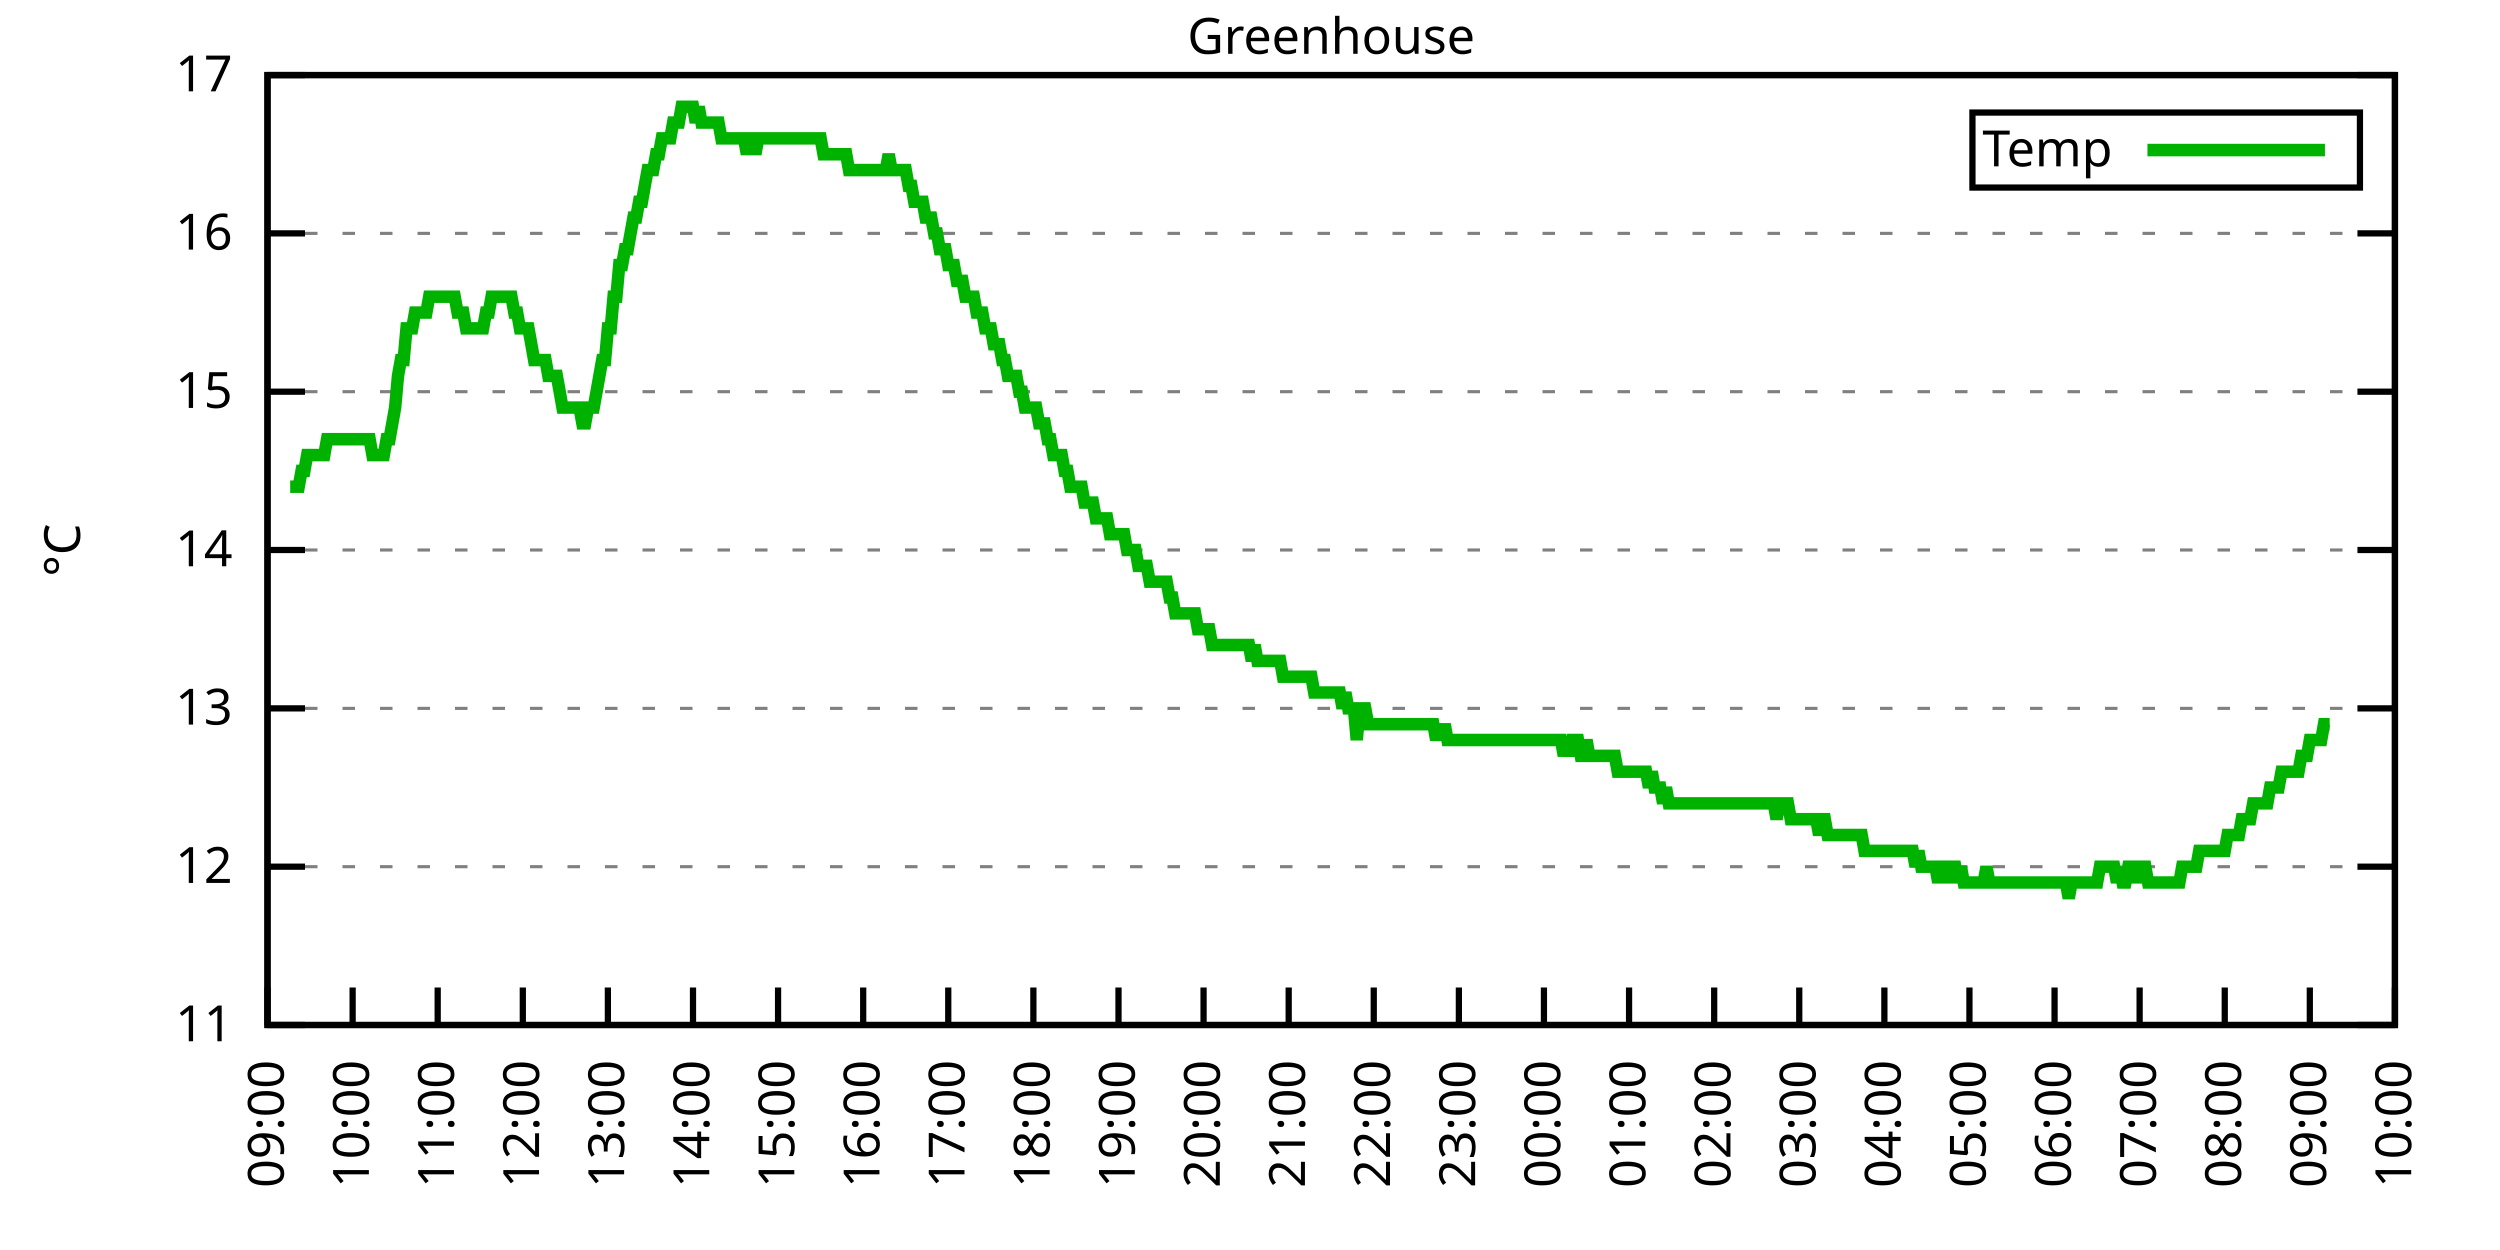
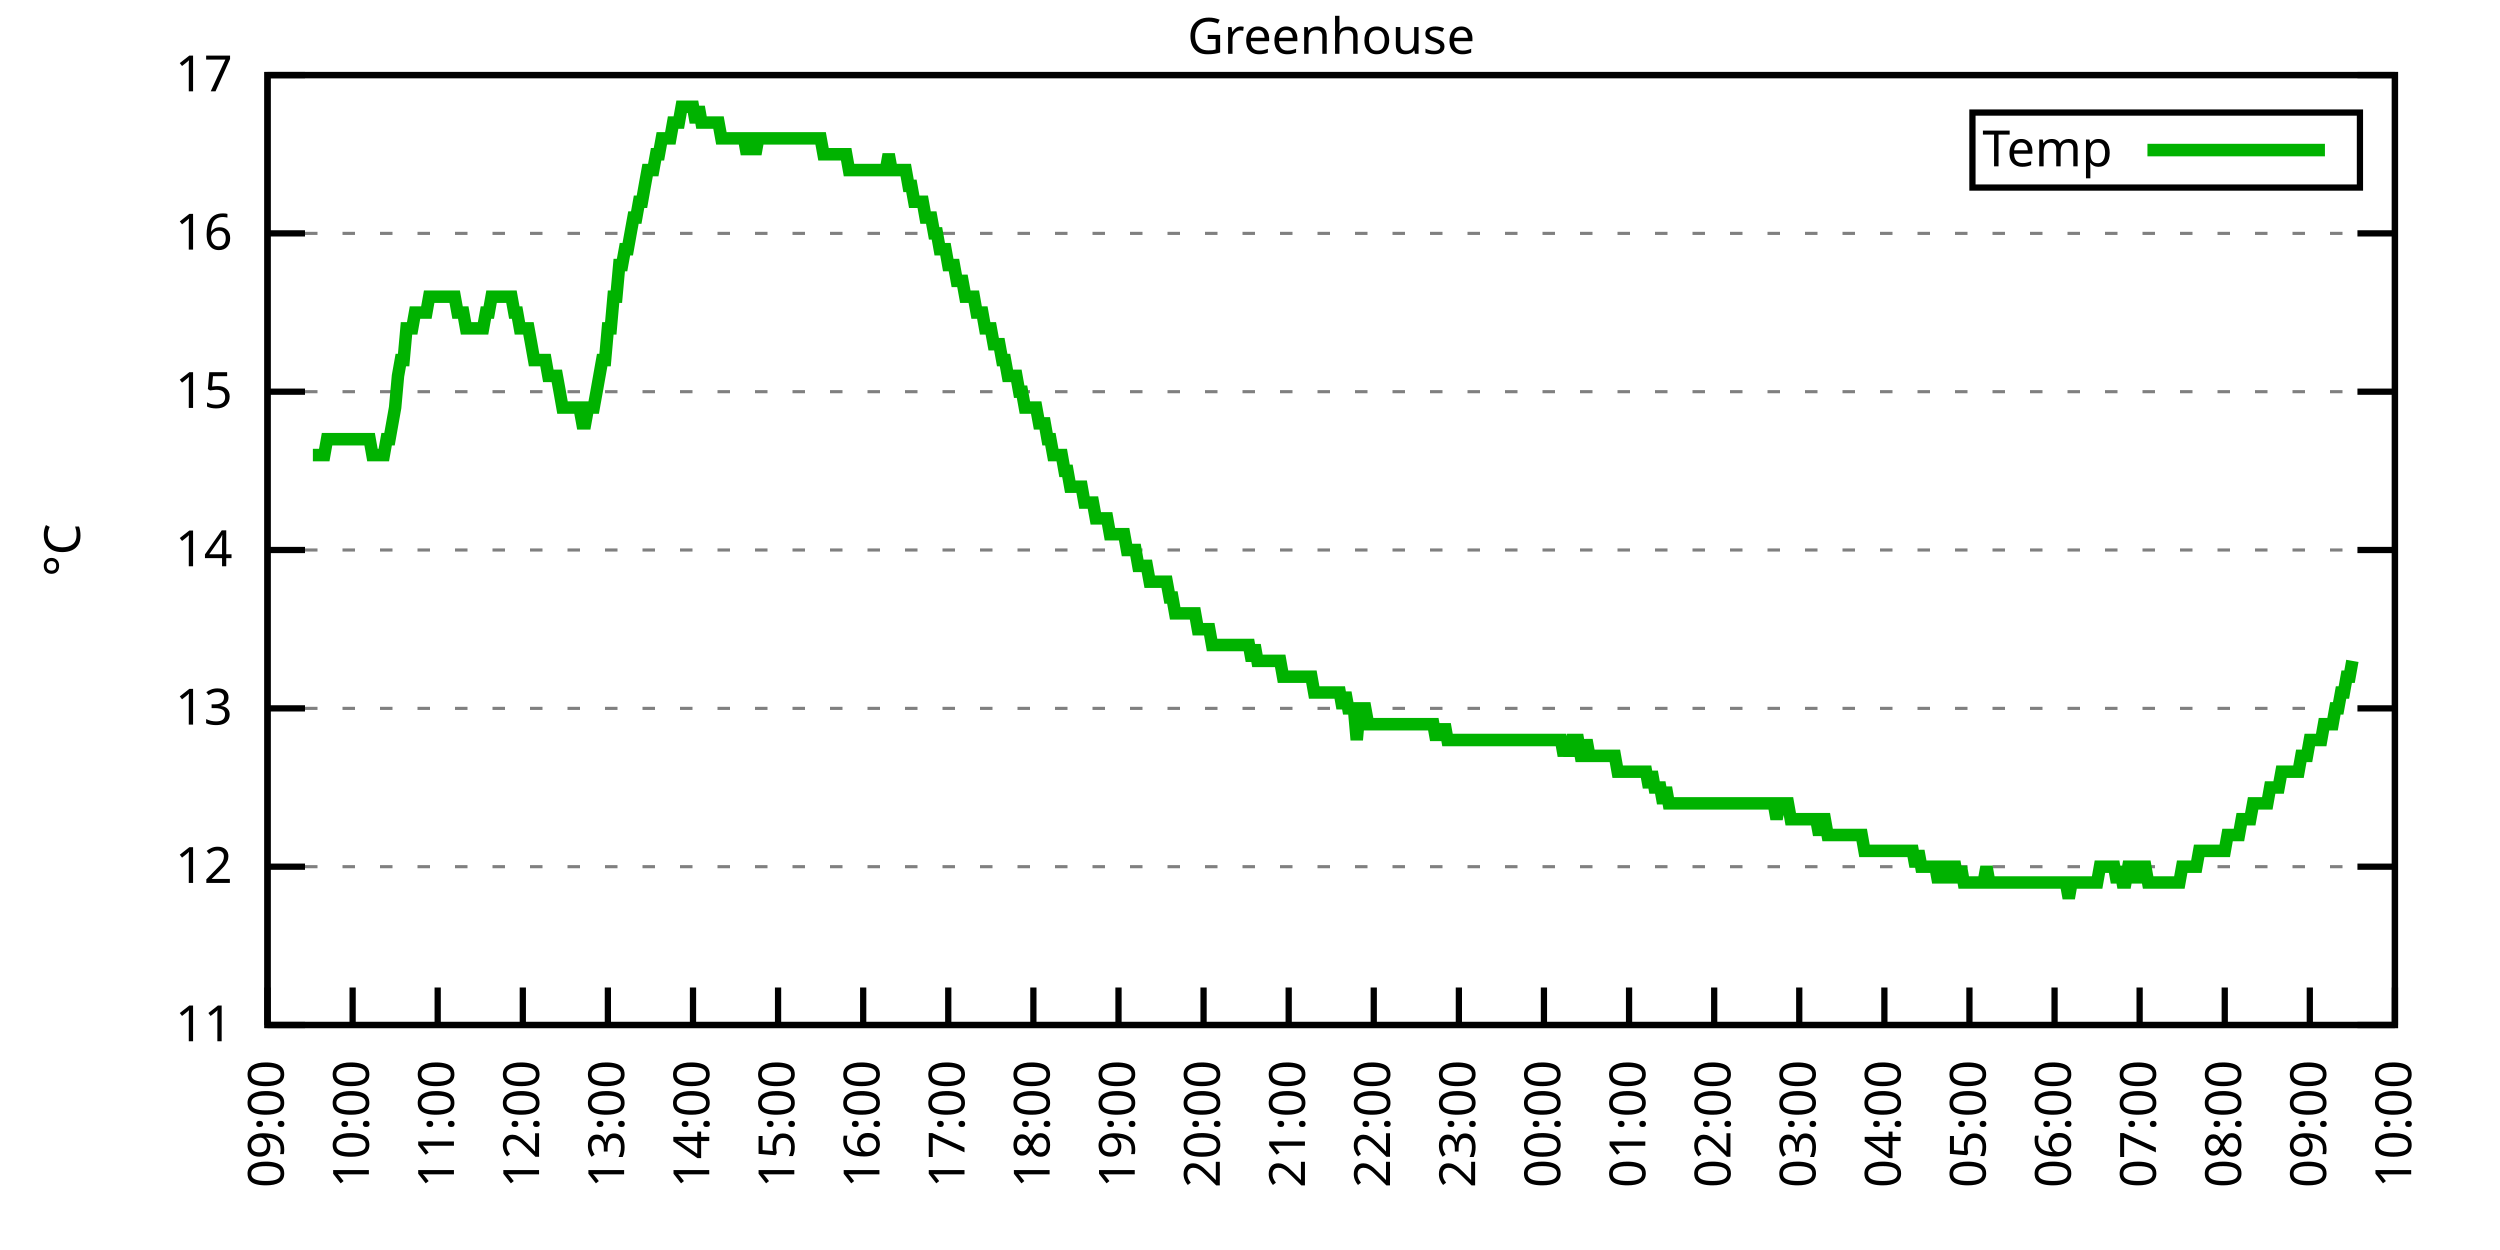
<svg xmlns="http://www.w3.org/2000/svg" xmlns:xlink="http://www.w3.org/1999/xlink" width="400" height="200" viewBox="0 0 400 200">
  <g id="gnuplot_canvas">
    <rect x="0" y="0" width="400" height="200" fill="none" />
    <defs>
      <circle id="gpDot" r="0.5" stroke-width="0.5" stroke="currentColor" />
      <path id="gpPt0" stroke-width="0.333" stroke="currentColor" d="M-1,0 h2 M0,-1 v2" />
      <path id="gpPt1" stroke-width="0.333" stroke="currentColor" d="M-1,-1 L1,1 M1,-1 L-1,1" />
      <path id="gpPt2" stroke-width="0.333" stroke="currentColor" d="M-1,0 L1,0 M0,-1 L0,1 M-1,-1 L1,1 M-1,1 L1,-1" />
      <rect id="gpPt3" stroke-width="0.333" stroke="currentColor" x="-1" y="-1" width="2" height="2" />
      <rect id="gpPt4" stroke-width="0.333" stroke="currentColor" fill="currentColor" x="-1" y="-1" width="2" height="2" />
      <circle id="gpPt5" stroke-width="0.333" stroke="currentColor" cx="0" cy="0" r="1" />
      <use xlink:href="#gpPt5" id="gpPt6" fill="currentColor" stroke="none" />
      <path id="gpPt7" stroke-width="0.333" stroke="currentColor" d="M0,-1.33 L-1.33,0.67 L1.33,0.67 z" />
      <use xlink:href="#gpPt7" id="gpPt8" fill="currentColor" stroke="none" />
      <use xlink:href="#gpPt7" id="gpPt9" stroke="currentColor" transform="rotate(180)" />
      <use xlink:href="#gpPt9" id="gpPt10" fill="currentColor" stroke="none" />
      <use xlink:href="#gpPt3" id="gpPt11" stroke="currentColor" transform="rotate(45)" />
      <use xlink:href="#gpPt11" id="gpPt12" fill="currentColor" stroke="none" />
      <path id="gpPt13" stroke-width="0.333" stroke="currentColor" d="M0,1.330 L1.265,0.411 L0.782,-1.067 L-0.782,-1.076 L-1.265,0.411 z" />
      <use xlink:href="#gpPt13" id="gpPt14" fill="currentColor" stroke="none" />
      <filter id="textbox" filterUnits="objectBoundingBox" x="0" y="0" height="1" width="1">
        <feFlood flood-color="white" flood-opacity="1" result="bgnd" />
        <feComposite in="SourceGraphic" in2="bgnd" operator="atop" />
      </filter>
      <filter id="greybox" filterUnits="objectBoundingBox" x="0" y="0" height="1" width="1">
        <feFlood flood-color="lightgrey" flood-opacity="1" result="grey" />
        <feComposite in="SourceGraphic" in2="grey" operator="atop" />
      </filter>
    </defs>
    <g fill="none" color="white" stroke="currentColor" stroke-width="1.00" stroke-linecap="butt" stroke-linejoin="miter">
</g>
    <g fill="none" color="black" stroke="currentColor" stroke-width="1.00" stroke-linecap="butt" stroke-linejoin="miter">
      <g stroke="none" shape-rendering="crispEdges">
        <polygon fill="rgb(255, 255, 255)" points="42.80,164.00 383.18,164.00 383.18,12.02 42.80,12.02 " />
      </g>
    </g>
    <g fill="none" color="black" stroke="currentColor" stroke-width="1.00" stroke-linecap="butt" stroke-linejoin="miter">
</g>
    <g fill="none" color="black" stroke="black" stroke-width="0.50" stroke-linecap="butt" stroke-linejoin="miter">
</g>
    <g fill="none" color="gray" stroke="currentColor" stroke-width="0.50" stroke-linecap="butt" stroke-linejoin="miter">
      <path stroke="gray" stroke-dasharray="2,4" class="gridline" d="M42.80,164.00 L383.19,164.00  " />
    </g>
    <g fill="none" color="gray" stroke="gray" stroke-width="1.00" stroke-linecap="butt" stroke-linejoin="miter">
</g>
    <g fill="none" color="black" stroke="currentColor" stroke-width="1.00" stroke-linecap="butt" stroke-linejoin="miter">
      <path stroke="black" d="M42.80,164.00 L48.80,164.00 M383.19,164.00 L377.19,164.00  " />
      <g transform="translate(37.20,166.60)" stroke="none" fill="black" font-family="Sans" font-size="8.00" text-anchor="end">
        <text>
          <tspan font-family="Sans"> 11</tspan>
        </text>
      </g>
    </g>
    <g fill="none" color="black" stroke="currentColor" stroke-width="1.00" stroke-linecap="butt" stroke-linejoin="miter">
</g>
    <g fill="none" color="black" stroke="black" stroke-width="0.50" stroke-linecap="butt" stroke-linejoin="miter">
</g>
    <g fill="none" color="gray" stroke="currentColor" stroke-width="0.50" stroke-linecap="butt" stroke-linejoin="miter">
      <path stroke="gray" stroke-dasharray="2,4" class="gridline" d="M42.80,138.67 L383.19,138.67  " />
    </g>
    <g fill="none" color="gray" stroke="gray" stroke-width="1.00" stroke-linecap="butt" stroke-linejoin="miter">
</g>
    <g fill="none" color="black" stroke="currentColor" stroke-width="1.00" stroke-linecap="butt" stroke-linejoin="miter">
      <path stroke="black" d="M42.80,138.67 L48.80,138.67 M383.19,138.67 L377.19,138.67  " />
      <g transform="translate(37.20,141.27)" stroke="none" fill="black" font-family="Sans" font-size="8.00" text-anchor="end">
        <text>
          <tspan font-family="Sans"> 12</tspan>
        </text>
      </g>
    </g>
    <g fill="none" color="black" stroke="currentColor" stroke-width="1.00" stroke-linecap="butt" stroke-linejoin="miter">
</g>
    <g fill="none" color="black" stroke="black" stroke-width="0.50" stroke-linecap="butt" stroke-linejoin="miter">
</g>
    <g fill="none" color="gray" stroke="currentColor" stroke-width="0.50" stroke-linecap="butt" stroke-linejoin="miter">
      <path stroke="gray" stroke-dasharray="2,4" class="gridline" d="M42.80,113.34 L383.19,113.34  " />
    </g>
    <g fill="none" color="gray" stroke="gray" stroke-width="1.00" stroke-linecap="butt" stroke-linejoin="miter">
</g>
    <g fill="none" color="black" stroke="currentColor" stroke-width="1.00" stroke-linecap="butt" stroke-linejoin="miter">
      <path stroke="black" d="M42.80,113.34 L48.80,113.34 M383.19,113.34 L377.19,113.34  " />
      <g transform="translate(37.20,115.94)" stroke="none" fill="black" font-family="Sans" font-size="8.00" text-anchor="end">
        <text>
          <tspan font-family="Sans"> 13</tspan>
        </text>
      </g>
    </g>
    <g fill="none" color="black" stroke="currentColor" stroke-width="1.00" stroke-linecap="butt" stroke-linejoin="miter">
</g>
    <g fill="none" color="black" stroke="black" stroke-width="0.50" stroke-linecap="butt" stroke-linejoin="miter">
</g>
    <g fill="none" color="gray" stroke="currentColor" stroke-width="0.50" stroke-linecap="butt" stroke-linejoin="miter">
      <path stroke="gray" stroke-dasharray="2,4" class="gridline" d="M42.80,88.00 L383.19,88.00  " />
    </g>
    <g fill="none" color="gray" stroke="gray" stroke-width="1.00" stroke-linecap="butt" stroke-linejoin="miter">
</g>
    <g fill="none" color="black" stroke="currentColor" stroke-width="1.00" stroke-linecap="butt" stroke-linejoin="miter">
      <path stroke="black" d="M42.80,88.00 L48.80,88.00 M383.19,88.00 L377.19,88.00  " />
      <g transform="translate(37.20,90.60)" stroke="none" fill="black" font-family="Sans" font-size="8.00" text-anchor="end">
        <text>
          <tspan font-family="Sans"> 14</tspan>
        </text>
      </g>
    </g>
    <g fill="none" color="black" stroke="currentColor" stroke-width="1.00" stroke-linecap="butt" stroke-linejoin="miter">
</g>
    <g fill="none" color="black" stroke="black" stroke-width="0.50" stroke-linecap="butt" stroke-linejoin="miter">
</g>
    <g fill="none" color="gray" stroke="currentColor" stroke-width="0.50" stroke-linecap="butt" stroke-linejoin="miter">
      <path stroke="gray" stroke-dasharray="2,4" class="gridline" d="M42.80,62.67 L383.19,62.67  " />
    </g>
    <g fill="none" color="gray" stroke="gray" stroke-width="1.00" stroke-linecap="butt" stroke-linejoin="miter">
</g>
    <g fill="none" color="black" stroke="currentColor" stroke-width="1.00" stroke-linecap="butt" stroke-linejoin="miter">
      <path stroke="black" d="M42.80,62.67 L48.80,62.67 M383.19,62.67 L377.19,62.67  " />
      <g transform="translate(37.20,65.27)" stroke="none" fill="black" font-family="Sans" font-size="8.00" text-anchor="end">
        <text>
          <tspan font-family="Sans"> 15</tspan>
        </text>
      </g>
    </g>
    <g fill="none" color="black" stroke="currentColor" stroke-width="1.00" stroke-linecap="butt" stroke-linejoin="miter">
</g>
    <g fill="none" color="black" stroke="black" stroke-width="0.50" stroke-linecap="butt" stroke-linejoin="miter">
</g>
    <g fill="none" color="gray" stroke="currentColor" stroke-width="0.50" stroke-linecap="butt" stroke-linejoin="miter">
      <path stroke="gray" stroke-dasharray="2,4" class="gridline" d="M42.80,37.34 L383.19,37.34  " />
    </g>
    <g fill="none" color="gray" stroke="gray" stroke-width="1.00" stroke-linecap="butt" stroke-linejoin="miter">
</g>
    <g fill="none" color="black" stroke="currentColor" stroke-width="1.00" stroke-linecap="butt" stroke-linejoin="miter">
      <path stroke="black" d="M42.80,37.34 L48.80,37.34 M383.19,37.34 L377.19,37.34  " />
      <g transform="translate(37.20,39.94)" stroke="none" fill="black" font-family="Sans" font-size="8.00" text-anchor="end">
        <text>
          <tspan font-family="Sans"> 16</tspan>
        </text>
      </g>
    </g>
    <g fill="none" color="black" stroke="currentColor" stroke-width="1.00" stroke-linecap="butt" stroke-linejoin="miter">
</g>
    <g fill="none" color="black" stroke="black" stroke-width="0.50" stroke-linecap="butt" stroke-linejoin="miter">
</g>
    <g fill="none" color="gray" stroke="currentColor" stroke-width="0.50" stroke-linecap="butt" stroke-linejoin="miter">
      <path stroke="gray" stroke-dasharray="2,4" class="gridline" d="M42.80,12.01 L383.19,12.01  " />
    </g>
    <g fill="none" color="gray" stroke="gray" stroke-width="1.00" stroke-linecap="butt" stroke-linejoin="miter">
</g>
    <g fill="none" color="black" stroke="currentColor" stroke-width="1.00" stroke-linecap="butt" stroke-linejoin="miter">
      <path stroke="black" d="M42.80,12.01 L48.80,12.01 M383.19,12.01 L377.19,12.01  " />
      <g transform="translate(37.20,14.61)" stroke="none" fill="black" font-family="Sans" font-size="8.00" text-anchor="end">
        <text>
          <tspan font-family="Sans"> 17</tspan>
        </text>
      </g>
    </g>
    <g fill="none" color="black" stroke="currentColor" stroke-width="1.00" stroke-linecap="butt" stroke-linejoin="miter">
      <path stroke="black" d="M42.80,164.00 L42.80,158.00  " />
      <g transform="translate(45.40,169.60) rotate(270.00)" stroke="none" fill="black" font-family="Sans" font-size="8.00" text-anchor="end">
        <text>
          <tspan font-family="Sans">09:00</tspan>
        </text>
      </g>
    </g>
    <g fill="none" color="black" stroke="currentColor" stroke-width="1.00" stroke-linecap="butt" stroke-linejoin="miter">
      <path stroke="black" d="M56.42,164.00 L56.42,158.00  " />
      <g transform="translate(59.02,169.60) rotate(270.00)" stroke="none" fill="black" font-family="Sans" font-size="8.00" text-anchor="end">
        <text>
          <tspan font-family="Sans">10:00</tspan>
        </text>
      </g>
    </g>
    <g fill="none" color="black" stroke="currentColor" stroke-width="1.00" stroke-linecap="butt" stroke-linejoin="miter">
      <path stroke="black" d="M70.03,164.00 L70.03,158.00  " />
      <g transform="translate(72.63,169.60) rotate(270.00)" stroke="none" fill="black" font-family="Sans" font-size="8.00" text-anchor="end">
        <text>
          <tspan font-family="Sans">11:00</tspan>
        </text>
      </g>
    </g>
    <g fill="none" color="black" stroke="currentColor" stroke-width="1.00" stroke-linecap="butt" stroke-linejoin="miter">
      <path stroke="black" d="M83.65,164.00 L83.65,158.00  " />
      <g transform="translate(86.25,169.60) rotate(270.00)" stroke="none" fill="black" font-family="Sans" font-size="8.00" text-anchor="end">
        <text>
          <tspan font-family="Sans">12:00</tspan>
        </text>
      </g>
    </g>
    <g fill="none" color="black" stroke="currentColor" stroke-width="1.00" stroke-linecap="butt" stroke-linejoin="miter">
      <path stroke="black" d="M97.26,164.00 L97.26,158.00  " />
      <g transform="translate(99.86,169.60) rotate(270.00)" stroke="none" fill="black" font-family="Sans" font-size="8.00" text-anchor="end">
        <text>
          <tspan font-family="Sans">13:00</tspan>
        </text>
      </g>
    </g>
    <g fill="none" color="black" stroke="currentColor" stroke-width="1.00" stroke-linecap="butt" stroke-linejoin="miter">
      <path stroke="black" d="M110.88,164.00 L110.88,158.00  " />
      <g transform="translate(113.48,169.60) rotate(270.00)" stroke="none" fill="black" font-family="Sans" font-size="8.00" text-anchor="end">
        <text>
          <tspan font-family="Sans">14:00</tspan>
        </text>
      </g>
    </g>
    <g fill="none" color="black" stroke="currentColor" stroke-width="1.00" stroke-linecap="butt" stroke-linejoin="miter">
      <path stroke="black" d="M124.49,164.00 L124.49,158.00  " />
      <g transform="translate(127.09,169.60) rotate(270.00)" stroke="none" fill="black" font-family="Sans" font-size="8.00" text-anchor="end">
        <text>
          <tspan font-family="Sans">15:00</tspan>
        </text>
      </g>
    </g>
    <g fill="none" color="black" stroke="currentColor" stroke-width="1.00" stroke-linecap="butt" stroke-linejoin="miter">
      <path stroke="black" d="M138.11,164.00 L138.11,158.00  " />
      <g transform="translate(140.71,169.60) rotate(270.00)" stroke="none" fill="black" font-family="Sans" font-size="8.00" text-anchor="end">
        <text>
          <tspan font-family="Sans">16:00</tspan>
        </text>
      </g>
    </g>
    <g fill="none" color="black" stroke="currentColor" stroke-width="1.00" stroke-linecap="butt" stroke-linejoin="miter">
      <path stroke="black" d="M151.72,164.00 L151.72,158.00  " />
      <g transform="translate(154.32,169.60) rotate(270.00)" stroke="none" fill="black" font-family="Sans" font-size="8.00" text-anchor="end">
        <text>
          <tspan font-family="Sans">17:00</tspan>
        </text>
      </g>
    </g>
    <g fill="none" color="black" stroke="currentColor" stroke-width="1.00" stroke-linecap="butt" stroke-linejoin="miter">
      <path stroke="black" d="M165.34,164.00 L165.34,158.00  " />
      <g transform="translate(167.94,169.60) rotate(270.00)" stroke="none" fill="black" font-family="Sans" font-size="8.00" text-anchor="end">
        <text>
          <tspan font-family="Sans">18:00</tspan>
        </text>
      </g>
    </g>
    <g fill="none" color="black" stroke="currentColor" stroke-width="1.00" stroke-linecap="butt" stroke-linejoin="miter">
      <path stroke="black" d="M178.96,164.00 L178.96,158.00  " />
      <g transform="translate(181.56,169.60) rotate(270.00)" stroke="none" fill="black" font-family="Sans" font-size="8.00" text-anchor="end">
        <text>
          <tspan font-family="Sans">19:00</tspan>
        </text>
      </g>
    </g>
    <g fill="none" color="black" stroke="currentColor" stroke-width="1.00" stroke-linecap="butt" stroke-linejoin="miter">
      <path stroke="black" d="M192.57,164.00 L192.57,158.00  " />
      <g transform="translate(195.17,169.60) rotate(270.00)" stroke="none" fill="black" font-family="Sans" font-size="8.00" text-anchor="end">
        <text>
          <tspan font-family="Sans">20:00</tspan>
        </text>
      </g>
    </g>
    <g fill="none" color="black" stroke="currentColor" stroke-width="1.00" stroke-linecap="butt" stroke-linejoin="miter">
      <path stroke="black" d="M206.19,164.00 L206.19,158.00  " />
      <g transform="translate(208.79,169.60) rotate(270.00)" stroke="none" fill="black" font-family="Sans" font-size="8.00" text-anchor="end">
        <text>
          <tspan font-family="Sans">21:00</tspan>
        </text>
      </g>
    </g>
    <g fill="none" color="black" stroke="currentColor" stroke-width="1.00" stroke-linecap="butt" stroke-linejoin="miter">
      <path stroke="black" d="M219.80,164.00 L219.80,158.00  " />
      <g transform="translate(222.40,169.60) rotate(270.00)" stroke="none" fill="black" font-family="Sans" font-size="8.00" text-anchor="end">
        <text>
          <tspan font-family="Sans">22:00</tspan>
        </text>
      </g>
    </g>
    <g fill="none" color="black" stroke="currentColor" stroke-width="1.00" stroke-linecap="butt" stroke-linejoin="miter">
      <path stroke="black" d="M233.42,164.00 L233.42,158.00  " />
      <g transform="translate(236.02,169.60) rotate(270.00)" stroke="none" fill="black" font-family="Sans" font-size="8.00" text-anchor="end">
        <text>
          <tspan font-family="Sans">23:00</tspan>
        </text>
      </g>
    </g>
    <g fill="none" color="black" stroke="currentColor" stroke-width="1.00" stroke-linecap="butt" stroke-linejoin="miter">
      <path stroke="black" d="M247.03,164.00 L247.03,158.00  " />
      <g transform="translate(249.63,169.60) rotate(270.00)" stroke="none" fill="black" font-family="Sans" font-size="8.00" text-anchor="end">
        <text>
          <tspan font-family="Sans">00:00</tspan>
        </text>
      </g>
    </g>
    <g fill="none" color="black" stroke="currentColor" stroke-width="1.00" stroke-linecap="butt" stroke-linejoin="miter">
      <path stroke="black" d="M260.65,164.00 L260.65,158.00  " />
      <g transform="translate(263.25,169.60) rotate(270.00)" stroke="none" fill="black" font-family="Sans" font-size="8.00" text-anchor="end">
        <text>
          <tspan font-family="Sans">01:00</tspan>
        </text>
      </g>
    </g>
    <g fill="none" color="black" stroke="currentColor" stroke-width="1.00" stroke-linecap="butt" stroke-linejoin="miter">
      <path stroke="black" d="M274.27,164.00 L274.27,158.00  " />
      <g transform="translate(276.87,169.60) rotate(270.00)" stroke="none" fill="black" font-family="Sans" font-size="8.00" text-anchor="end">
        <text>
          <tspan font-family="Sans">02:00</tspan>
        </text>
      </g>
    </g>
    <g fill="none" color="black" stroke="currentColor" stroke-width="1.00" stroke-linecap="butt" stroke-linejoin="miter">
      <path stroke="black" d="M287.88,164.00 L287.88,158.00  " />
      <g transform="translate(290.48,169.60) rotate(270.00)" stroke="none" fill="black" font-family="Sans" font-size="8.00" text-anchor="end">
        <text>
          <tspan font-family="Sans">03:00</tspan>
        </text>
      </g>
    </g>
    <g fill="none" color="black" stroke="currentColor" stroke-width="1.00" stroke-linecap="butt" stroke-linejoin="miter">
      <path stroke="black" d="M301.50,164.00 L301.50,158.00  " />
      <g transform="translate(304.10,169.60) rotate(270.00)" stroke="none" fill="black" font-family="Sans" font-size="8.00" text-anchor="end">
        <text>
          <tspan font-family="Sans">04:00</tspan>
        </text>
      </g>
    </g>
    <g fill="none" color="black" stroke="currentColor" stroke-width="1.00" stroke-linecap="butt" stroke-linejoin="miter">
      <path stroke="black" d="M315.11,164.00 L315.11,158.00  " />
      <g transform="translate(317.71,169.60) rotate(270.00)" stroke="none" fill="black" font-family="Sans" font-size="8.00" text-anchor="end">
        <text>
          <tspan font-family="Sans">05:00</tspan>
        </text>
      </g>
    </g>
    <g fill="none" color="black" stroke="currentColor" stroke-width="1.00" stroke-linecap="butt" stroke-linejoin="miter">
      <path stroke="black" d="M328.73,164.00 L328.73,158.00  " />
      <g transform="translate(331.33,169.60) rotate(270.00)" stroke="none" fill="black" font-family="Sans" font-size="8.00" text-anchor="end">
        <text>
          <tspan font-family="Sans">06:00</tspan>
        </text>
      </g>
    </g>
    <g fill="none" color="black" stroke="currentColor" stroke-width="1.00" stroke-linecap="butt" stroke-linejoin="miter">
      <path stroke="black" d="M342.34,164.00 L342.34,158.00  " />
      <g transform="translate(344.94,169.60) rotate(270.00)" stroke="none" fill="black" font-family="Sans" font-size="8.00" text-anchor="end">
        <text>
          <tspan font-family="Sans">07:00</tspan>
        </text>
      </g>
    </g>
    <g fill="none" color="black" stroke="currentColor" stroke-width="1.00" stroke-linecap="butt" stroke-linejoin="miter">
      <path stroke="black" d="M355.96,164.00 L355.96,158.00  " />
      <g transform="translate(358.56,169.60) rotate(270.00)" stroke="none" fill="black" font-family="Sans" font-size="8.00" text-anchor="end">
        <text>
          <tspan font-family="Sans">08:00</tspan>
        </text>
      </g>
    </g>
    <g fill="none" color="black" stroke="currentColor" stroke-width="1.00" stroke-linecap="butt" stroke-linejoin="miter">
      <path stroke="black" d="M369.57,164.00 L369.57,158.00  " />
      <g transform="translate(372.17,169.60) rotate(270.00)" stroke="none" fill="black" font-family="Sans" font-size="8.00" text-anchor="end">
        <text>
          <tspan font-family="Sans">09:00</tspan>
        </text>
      </g>
    </g>
    <g fill="none" color="black" stroke="currentColor" stroke-width="1.00" stroke-linecap="butt" stroke-linejoin="miter">
      <path stroke="black" d="M383.19,164.00 L383.19,158.00  " />
      <g transform="translate(385.79,169.60) rotate(270.00)" stroke="none" fill="black" font-family="Sans" font-size="8.00" text-anchor="end">
        <text>
          <tspan font-family="Sans">10:00</tspan>
        </text>
      </g>
    </g>
    <g fill="none" color="black" stroke="currentColor" stroke-width="1.00" stroke-linecap="butt" stroke-linejoin="miter">
</g>
    <g fill="none" color="black" stroke="currentColor" stroke-width="1.00" stroke-linecap="butt" stroke-linejoin="miter">
      <path stroke="black" d="M42.80,12.01 L42.80,164.00 L383.19,164.00 L383.19,12.01 L42.80,12.01 Z  " />
    </g>
    <g fill="none" color="black" stroke="currentColor" stroke-width="1.00" stroke-linecap="butt" stroke-linejoin="miter">
</g>
    <g fill="none" color="black" stroke="currentColor" stroke-width="1.00" stroke-linecap="butt" stroke-linejoin="miter">
      <path stroke="black" d="M315.59,30.01 L315.59,18.01 L377.59,18.01 L377.59,30.01 L315.59,30.01 Z  " />
    </g>
    <g id="Greenhouse_plot_1">
      <g fill="none" color="white" stroke="black" stroke-width="2.00" stroke-linecap="butt" stroke-linejoin="miter">
</g>
      <g fill="none" color="black" stroke="currentColor" stroke-width="2.00" stroke-linecap="butt" stroke-linejoin="miter">
        <g transform="translate(337.99,26.61)" stroke="none" fill="black" font-family="Sans" font-size="8.00" text-anchor="end">
          <text>
            <tspan font-family="Sans">Temp</tspan>
          </text>
        </g>
      </g>
      <g fill="none" color="black" stroke="currentColor" stroke-width="2.00" stroke-linecap="butt" stroke-linejoin="miter">
-         <path stroke="rgb(  0, 178,   0)" d="M343.59,24.01 L371.99,24.01 M46.43,77.87 L46.88,77.87 L47.34,77.87 L47.79,77.87 L48.25,75.34 L48.70,75.34   L49.15,72.81 L49.61,72.81 L50.06,72.81 L50.52,72.81 L50.97,72.81 L51.42,72.81 L51.88,72.81 L52.33,70.27   L52.78,70.27 L53.24,70.27 L53.69,70.27 L54.15,70.27 L54.60,70.27 L55.05,70.27 L55.51,70.27 L55.96,70.27   L56.42,70.27 L56.87,70.27 L57.32,70.27 L57.78,70.27 L58.23,70.27 L58.68,70.27 L59.14,70.27 L59.59,72.81   L60.05,72.81 L60.50,72.81 L60.95,72.81 L61.41,72.81 L61.86,70.27 L62.32,70.27 L62.77,67.74 L63.22,65.21   L63.68,60.14 L64.13,57.61 L64.58,57.61 L65.04,52.54 L65.49,52.54 L65.95,52.54 L66.40,50.01 L66.85,50.01   L67.31,50.01 L67.76,50.01 L68.22,50.01 L68.67,47.47 L69.12,47.47 L69.58,47.47 L70.03,47.47 L70.49,47.47   L70.94,47.47 L71.39,47.47 L71.85,47.47 L72.30,47.47 L72.75,47.47 L73.21,50.01 L73.66,50.01 L74.12,50.01   L74.57,52.54 L75.02,52.54 L75.48,52.54 L75.93,52.54 L76.39,52.54 L76.84,52.54 L77.29,52.54 L77.75,50.01   L78.20,50.01 L78.65,47.47 L79.11,47.47 L79.56,47.47 L80.02,47.47 L80.47,47.47 L80.92,47.47 L81.38,47.47   L81.83,47.47 L82.29,50.01 L82.74,50.01 L83.19,52.54 L83.65,52.54 L84.10,52.54 L84.55,52.54 L85.01,55.07   L85.46,57.61 L85.92,57.61 L86.37,57.61 L86.82,57.61 L87.28,57.61 L87.73,60.14 L88.19,60.14 L88.64,60.14   L89.09,60.14 L89.55,62.67 L90.00,65.21 L90.45,65.21 L90.91,65.21 L91.36,65.21 L91.82,65.21 L92.27,65.21   L92.72,65.21 L93.18,67.74 L93.63,67.74 L94.09,65.21 L94.54,65.21 L94.99,65.21 L95.45,62.67 L95.90,60.14   L96.35,57.61 L96.81,57.61 L97.26,52.54 L97.72,52.54 L98.17,47.47 L98.62,47.47 L99.08,42.41 L99.53,42.41   L99.99,39.87 L100.44,39.87 L100.89,37.34 L101.35,34.81 L101.80,34.81 L102.25,32.28 L102.71,32.28 L103.16,29.74   L103.62,27.21 L104.07,27.21 L104.52,27.21 L104.98,24.68 L105.43,24.68 L105.89,22.14 L106.34,22.14 L106.79,22.14   L107.25,22.14 L107.70,19.61 L108.15,19.61 L108.61,19.61 L109.06,17.08 L109.52,17.08 L109.97,17.08 L110.42,17.08   L110.88,17.08 L111.33,19.61 L111.79,17.08 L112.24,19.61 L112.69,19.61 L113.15,19.61 L113.60,19.61 L114.05,19.61   L114.51,19.61 L114.96,19.61 L115.42,22.14 L115.87,22.14 L116.32,22.14 L116.78,22.14 L117.23,22.14 L117.69,22.14   L118.14,22.14 L118.59,22.14 L119.05,22.14 L119.50,24.68 L119.96,22.14 L120.41,22.14 L120.86,24.68 L121.32,22.14   L121.77,22.14 L122.22,22.14 L122.68,22.14 L123.13,22.14 L123.59,22.14 L124.04,22.14 L124.49,22.14 L124.95,22.14   L125.40,22.14 L125.86,22.14 L126.31,22.14 L126.76,22.14 L127.22,22.14 L127.67,22.14 L128.12,22.14 L128.58,22.14   L129.03,22.14 L129.49,22.14 L129.94,22.14 L130.39,22.14 L130.85,22.14 L131.30,22.14 L131.76,24.68 L132.21,24.68   L132.66,24.68 L133.12,24.68 L133.57,24.68 L134.02,24.68 L134.48,24.68 L134.93,24.68 L135.39,24.68 L135.84,27.21   L136.29,27.21 L136.75,27.21 L137.20,27.21 L137.66,27.21 L138.11,27.21 L138.56,27.21 L139.02,27.21 L139.47,27.21   L139.92,27.21 L140.38,27.21 L140.83,27.21 L141.29,27.21 L141.74,27.21 L142.19,24.68 L142.65,27.21 L143.10,27.21   L143.56,27.21 L144.01,27.21 L144.46,27.21 L144.92,27.21 L145.37,29.74 L145.82,29.74 L146.28,32.28 L146.73,32.28   L147.19,32.28 L147.64,32.28 L148.09,34.81 L148.55,34.81 L149.00,34.81 L149.46,37.34 L149.91,37.34 L150.36,39.87   L150.82,39.87 L151.27,39.87 L151.72,42.41 L152.18,42.41 L152.63,42.41 L153.09,44.94 L153.54,44.94 L153.99,44.94   L154.45,47.47 L154.90,47.47 L155.36,47.47 L155.81,47.47 L156.26,50.01 L156.72,50.01 L157.17,50.01 L157.62,52.54   L158.08,52.54 L158.53,52.54 L158.99,55.07 L159.44,55.07 L159.89,55.07 L160.35,57.61 L160.80,57.61 L161.26,60.14   L161.71,60.14 L162.16,60.14 L162.62,60.14 L163.07,62.67 L163.52,62.67 L163.98,65.21 L164.43,65.21 L164.89,65.21   L165.34,65.21 L165.79,65.21 L166.25,67.74 L166.70,67.74 L167.16,67.74 L167.61,70.27 L168.06,70.27 L168.52,72.81   L168.97,72.81 L169.43,72.81 L169.88,72.81 L170.33,75.34 L170.79,75.34 L171.24,77.87 L171.69,77.87 L172.15,77.87   L172.60,77.87 L173.06,77.87 L173.51,80.41 L173.96,80.41 L174.42,80.41 L174.87,80.41 L175.33,82.94 L175.78,82.94   L176.23,82.94 L176.69,82.94 L177.14,82.94 L177.59,85.47 L178.05,85.47 L178.50,85.47 L178.96,85.47 L179.41,85.47   L179.86,85.47 L180.32,88.00 L180.77,88.00 L181.23,88.00 L181.68,88.00 L182.13,90.54 L182.59,90.54 L183.04,90.54   L183.49,90.54 L183.95,93.07 L184.40,93.07 L184.86,93.07 L185.31,93.07 L185.76,93.07 L186.22,93.07 L186.67,93.07   L187.13,95.60 L187.58,95.60 L188.03,98.14 L188.49,98.14 L188.94,98.14 L189.39,98.14 L189.85,98.14 L190.30,98.14   L190.76,98.14 L191.21,98.14 L191.66,100.67 L192.12,100.67 L192.57,100.67 L193.03,100.67 L193.48,100.67 L193.93,103.20   L194.39,103.20 L194.84,103.20 L195.29,103.20 L195.75,103.20 L196.20,103.20 L196.66,103.20 L197.11,103.20 L197.56,103.20   L198.02,103.20 L198.47,103.20 L198.93,103.20 L199.38,103.20 L199.83,103.20 L200.29,105.74 L200.74,103.20 L201.19,105.74   L201.65,105.74 L202.10,105.74 L202.56,105.74 L203.01,105.74 L203.46,105.74 L203.92,105.74 L204.37,105.74 L204.83,105.74   L205.28,108.27 L205.73,108.27 L206.19,108.27 L206.64,108.27 L207.09,108.27 L207.55,108.27 L208.00,108.27 L208.46,108.27   L208.91,108.27 L209.36,108.27 L209.82,108.27 L210.27,110.80 L210.73,110.80 L211.18,110.80 L211.63,110.80 L212.09,110.80   L212.54,110.80 L213.00,110.80 L213.45,110.80 L213.90,110.80 L214.36,110.80 L214.81,113.34 L215.26,110.80 L215.72,113.34   L216.17,113.34 L216.63,113.34 L217.08,118.40 L217.53,113.34 L217.99,113.34 L218.44,113.34 L218.90,115.87 L219.35,115.87   L219.80,115.87 L220.26,115.87 L220.71,115.87 L221.16,115.87 L221.62,115.87 L222.07,115.87 L222.53,115.87 L222.98,115.87   L223.43,115.87 L223.89,115.87 L224.34,115.87 L224.80,115.87 L225.25,115.87 L225.70,115.87 L226.16,115.87 L226.61,115.87   L227.06,115.87 L227.52,115.87 L227.97,115.87 L228.43,115.87 L228.88,115.87 L229.33,115.87 L229.79,118.40 L230.24,115.87   L230.70,118.40 L231.15,115.87 L231.60,118.40 L232.06,118.40 L232.51,118.40 L232.96,118.40 L233.42,118.40 L233.87,118.40   L234.33,118.40 L234.78,118.40 L235.23,118.40 L235.69,118.40 L236.14,118.40 L236.60,118.40 L237.05,118.40 L237.50,118.40   L237.96,118.40 L238.41,118.40 L238.86,118.40 L239.32,118.40 L239.77,118.40 L240.23,118.40 L240.68,118.40 L241.13,118.40   L241.59,118.40 L242.04,118.40 L242.50,118.40 L242.95,118.40 L243.40,118.40 L243.86,118.40 L244.31,118.40 L244.76,118.40   L245.22,118.40 L245.67,118.40 L246.13,118.40 L246.58,118.40 L247.03,118.40 L247.49,118.40 L247.94,118.40 L248.40,118.40   L248.85,118.40 L249.30,118.40 L249.76,118.40 L250.21,120.94 L250.66,118.40 L251.12,120.94 L251.57,118.40 L252.03,118.40   L252.48,118.40 L252.93,120.94 L253.39,120.94 L253.84,118.40 L254.30,120.94 L254.75,120.94 L255.20,120.94 L255.66,120.94   L256.11,120.94 L256.56,120.94 L257.02,120.94 L257.47,120.94 L257.93,120.94 L258.38,120.94 L258.83,123.47 L259.29,123.47   L259.74,123.47 L260.20,123.47 L260.65,123.47 L261.10,123.47 L261.56,123.47 L262.01,123.47 L262.47,123.47 L262.92,123.47   L263.37,123.47 L263.83,126.00 L264.28,123.47 L264.73,126.00 L265.19,126.00 L265.64,126.00 L266.10,128.54 L266.55,126.00   L267.00,128.54 L267.46,128.54 L267.91,128.54 L268.37,128.54 L268.82,128.54 L269.27,128.54 L269.73,128.54 L270.18,128.54   L270.63,128.54 L271.09,128.54 L271.54,128.54 L272.00,128.54 L272.45,128.54 L272.90,128.54 L273.36,128.54 L273.81,128.54   L274.27,128.54 L274.72,128.54 L275.17,128.54 L275.63,128.54 L276.08,128.54 L276.53,128.54 L276.99,128.54 L277.44,128.54   L277.90,128.54 L278.35,128.54 L278.80,128.54 L279.26,128.54 L279.71,128.54 L280.17,128.54 L280.62,128.54 L281.07,128.54   L281.53,128.54 L281.98,128.54 L282.43,128.54 L282.89,128.54 L283.34,128.54 L283.80,128.54 L284.25,131.07 L284.70,128.54   L285.16,128.54 L285.61,128.54 L286.07,128.54 L286.52,131.07 L286.97,131.07 L287.43,131.07 L287.88,131.07 L288.33,131.07   L288.79,131.07 L289.24,131.07 L289.70,131.07 L290.15,131.07 L290.60,131.07 L291.06,133.60 L291.51,131.07 L291.97,131.07   L292.42,133.60 L292.87,133.60 L293.33,133.60 L293.78,133.60 L294.23,133.60 L294.69,133.60 L295.14,133.60 L295.60,133.60   L296.05,133.60 L296.50,133.60 L296.96,133.60 L297.41,133.60 L297.87,133.60 L298.32,136.14 L298.77,136.14 L299.23,136.14   L299.68,136.14 L300.13,136.14 L300.59,136.14 L301.04,136.14 L301.50,136.14 L301.95,136.14 L302.40,136.14 L302.86,136.14   L303.31,136.14 L303.77,136.14 L304.22,136.14 L304.67,136.14 L305.13,136.14 L305.58,136.14 L306.03,136.14 L306.49,138.67   L306.94,136.14 L307.40,138.67 L307.85,138.67 L308.30,138.67 L308.76,138.67 L309.21,138.67 L309.67,138.67 L310.12,141.20   L310.57,138.67 L311.03,138.67 L311.48,138.67 L311.94,141.20 L312.39,138.67 L312.84,138.67 L313.30,141.20 L313.75,138.67   L314.20,141.20 L314.66,141.20 L315.11,141.20 L315.57,141.20 L316.02,141.20 L316.47,141.20 L316.93,141.20 L317.38,141.20   L317.84,138.67 L318.29,141.20 L318.74,141.20 L319.20,141.20 L319.65,141.20 L320.10,141.20 L320.56,141.20 L321.01,141.20   L321.47,141.20 L321.92,141.20 L322.37,141.20 L322.83,141.20 L323.28,141.20 L323.74,141.20 L324.19,141.20 L324.64,141.20   L325.10,141.20 L325.55,141.20 L326.00,141.20 L326.46,141.20 L326.91,141.20 L327.37,141.20 L327.82,141.20 L328.27,141.20   L328.73,141.20 L329.18,141.20 L329.64,141.20 L330.09,141.20 L330.54,141.20 L331.00,143.73 L331.45,141.20 L331.90,141.20   L332.36,141.20 L332.81,141.20 L333.27,141.20 L333.72,141.20 L334.17,141.20 L334.63,141.20 L335.08,141.20 L335.54,141.20   L335.99,138.67 L336.44,138.67 L336.90,138.67 L337.35,138.67 L337.80,138.67 L338.26,138.67 L338.71,141.20 L339.17,138.67   L339.62,141.20 L340.07,141.20 L340.53,138.67 L340.98,138.67 L341.44,138.67 L341.89,141.20 L342.34,138.67 L342.80,138.67   L343.25,138.67 L343.70,141.20 L344.16,141.20 L344.61,141.20 L345.07,141.20 L345.52,141.20 L345.97,141.20 L346.43,141.20   L346.88,141.20 L347.34,141.20 L347.79,141.20 L348.24,141.20 L348.70,141.20 L349.15,138.67 L349.60,138.67 L350.06,138.67   L350.51,138.67 L350.97,138.67 L351.42,138.67 L351.87,136.14 L352.33,136.14 L352.78,136.14 L353.24,136.14 L353.69,136.14   L354.14,136.14 L354.60,136.14 L355.05,136.14 L355.50,136.14 L355.96,136.14 L356.41,133.60 L356.87,133.60 L357.32,133.60   L357.77,133.60 L358.23,133.60 L358.68,131.07 L359.14,131.07 L359.59,131.07 L360.04,131.07 L360.50,128.54 L360.95,128.54   L361.41,128.54 L361.86,128.54 L362.31,128.54 L362.77,128.54 L363.22,126.00 L363.67,126.00 L364.13,126.00 L364.58,126.00   L365.04,123.47 L365.49,123.47 L365.94,123.47 L366.40,123.47 L366.85,123.47 L367.31,123.47 L367.76,123.47 L368.21,120.94   L368.67,120.94 L369.12,120.94 L369.57,118.40 L370.03,118.40 L370.48,118.40 L370.94,118.40 L371.39,118.40 L371.84,115.87   L372.30,115.87 L372.75,115.87  " />
+         <path stroke="rgb(  0, 178,   0)" d="M343.59,24.01 L371.99,24.01 M50.06,72.81 L50.52,72.81 L50.97,72.81 L51.42,72.81 L51.88,72.81 L52.33,70.27   L52.78,70.27 L53.24,70.27 L53.69,70.27 L54.15,70.27 L54.60,70.27 L55.05,70.27 L55.51,70.27 L55.96,70.27   L56.42,70.27 L56.87,70.27 L57.32,70.27 L57.78,70.27 L58.23,70.27 L58.68,70.27 L59.14,70.27 L59.59,72.81   L60.05,72.81 L60.50,72.81 L60.95,72.81 L61.41,72.81 L61.86,70.27 L62.32,70.27 L62.77,67.74 L63.22,65.21   L63.68,60.14 L64.13,57.61 L64.58,57.61 L65.04,52.54 L65.49,52.54 L65.95,52.54 L66.40,50.01 L66.85,50.01   L67.31,50.01 L67.76,50.01 L68.22,50.01 L68.67,47.47 L69.12,47.47 L69.58,47.47 L70.03,47.47 L70.49,47.47   L70.94,47.47 L71.39,47.47 L71.85,47.47 L72.30,47.47 L72.75,47.47 L73.21,50.01 L73.66,50.01 L74.12,50.01   L74.57,52.54 L75.02,52.54 L75.48,52.54 L75.93,52.54 L76.39,52.54 L76.84,52.54 L77.29,52.54 L77.75,50.01   L78.20,50.01 L78.65,47.47 L79.11,47.47 L79.56,47.47 L80.02,47.47 L80.47,47.47 L80.92,47.47 L81.38,47.47   L81.83,47.47 L82.29,50.01 L82.74,50.01 L83.19,52.54 L83.65,52.54 L84.10,52.54 L84.55,52.54 L85.01,55.07   L85.46,57.61 L85.92,57.61 L86.37,57.61 L86.82,57.61 L87.28,57.61 L87.73,60.14 L88.19,60.14 L88.64,60.14   L89.09,60.14 L89.55,62.67 L90.00,65.21 L90.45,65.21 L90.91,65.21 L91.36,65.21 L91.82,65.21 L92.27,65.21   L92.72,65.21 L93.18,67.74 L93.63,67.74 L94.09,65.21 L94.54,65.21 L94.99,65.21 L95.45,62.67 L95.90,60.14   L96.35,57.61 L96.81,57.61 L97.26,52.54 L97.72,52.54 L98.17,47.47 L98.62,47.47 L99.08,42.41 L99.53,42.41   L99.99,39.87 L100.44,39.87 L100.89,37.34 L101.35,34.81 L101.80,34.81 L102.25,32.28 L102.71,32.28 L103.16,29.74   L103.62,27.21 L104.07,27.21 L104.52,27.21 L104.98,24.68 L105.43,24.68 L105.89,22.14 L106.34,22.14 L106.79,22.14   L107.25,22.14 L107.70,19.61 L108.15,19.61 L108.61,19.61 L109.06,17.08 L109.52,17.08 L109.97,17.08 L110.42,17.08   L110.88,17.08 L111.33,19.61 L111.79,17.08 L112.24,19.61 L112.69,19.61 L113.15,19.61 L113.60,19.61 L114.05,19.61   L114.51,19.61 L114.96,19.61 L115.42,22.14 L115.87,22.14 L116.32,22.14 L116.78,22.14 L117.23,22.14 L117.69,22.14   L118.14,22.14 L118.59,22.14 L119.05,22.14 L119.50,24.68 L119.96,22.14 L120.41,22.14 L120.86,24.68 L121.32,22.14   L121.77,22.14 L122.22,22.14 L122.68,22.14 L123.13,22.14 L123.59,22.14 L124.04,22.14 L124.49,22.14 L124.95,22.14   L125.40,22.14 L125.86,22.14 L126.31,22.14 L126.76,22.14 L127.22,22.14 L127.67,22.14 L128.12,22.14 L128.58,22.14   L129.03,22.14 L129.49,22.14 L129.94,22.14 L130.39,22.14 L130.85,22.14 L131.30,22.14 L131.76,24.68 L132.21,24.68   L132.66,24.68 L133.12,24.68 L133.57,24.68 L134.02,24.68 L134.48,24.68 L134.93,24.68 L135.39,24.68 L135.84,27.21   L136.29,27.21 L136.75,27.21 L137.20,27.21 L137.66,27.21 L138.11,27.21 L138.56,27.21 L139.02,27.21 L139.47,27.21   L139.92,27.21 L140.38,27.21 L140.83,27.21 L141.29,27.21 L141.74,27.21 L142.19,24.68 L142.65,27.21 L143.10,27.21   L143.56,27.21 L144.01,27.21 L144.46,27.21 L144.92,27.21 L145.37,29.74 L145.82,29.74 L146.28,32.28 L146.73,32.28   L147.19,32.28 L147.64,32.28 L148.09,34.81 L148.55,34.81 L149.00,34.81 L149.46,37.34 L149.91,37.34 L150.36,39.87   L150.82,39.87 L151.27,39.87 L151.72,42.41 L152.18,42.41 L152.63,42.41 L153.09,44.94 L153.54,44.94 L153.99,44.94   L154.45,47.47 L154.90,47.47 L155.36,47.47 L155.81,47.47 L156.26,50.01 L156.72,50.01 L157.17,50.01 L157.62,52.54   L158.08,52.54 L158.53,52.54 L158.99,55.07 L159.44,55.07 L159.89,55.07 L160.35,57.61 L160.80,57.61 L161.26,60.14   L161.71,60.14 L162.16,60.14 L162.62,60.14 L163.07,62.67 L163.52,62.67 L163.98,65.21 L164.43,65.21 L164.89,65.21   L165.34,65.21 L165.79,65.21 L166.25,67.74 L166.70,67.74 L167.16,67.74 L167.61,70.27 L168.06,70.27 L168.52,72.81   L168.97,72.81 L169.43,72.81 L169.88,72.81 L170.33,75.34 L170.79,75.34 L171.24,77.87 L171.69,77.87 L172.15,77.87   L172.60,77.87 L173.06,77.87 L173.51,80.41 L173.96,80.41 L174.42,80.41 L174.87,80.41 L175.33,82.94 L175.78,82.94   L176.23,82.94 L176.69,82.94 L177.14,82.94 L177.59,85.47 L178.05,85.47 L178.50,85.47 L178.96,85.47 L179.41,85.47   L179.86,85.47 L180.32,88.00 L180.77,88.00 L181.23,88.00 L181.68,88.00 L182.13,90.54 L182.59,90.54 L183.04,90.54   L183.49,90.54 L183.95,93.07 L184.40,93.07 L184.86,93.07 L185.31,93.07 L185.76,93.07 L186.22,93.07 L186.67,93.07   L187.13,95.60 L187.58,95.60 L188.03,98.14 L188.49,98.14 L188.94,98.14 L189.39,98.14 L189.85,98.14 L190.30,98.14   L190.76,98.14 L191.21,98.14 L191.66,100.67 L192.12,100.67 L192.57,100.67 L193.03,100.67 L193.48,100.67 L193.93,103.20   L194.39,103.20 L194.84,103.20 L195.29,103.20 L195.75,103.20 L196.20,103.20 L196.66,103.20 L197.11,103.20 L197.56,103.20   L198.02,103.20 L198.47,103.20 L198.93,103.20 L199.38,103.20 L199.83,103.20 L200.29,105.74 L200.74,103.20 L201.19,105.74   L201.65,105.74 L202.10,105.74 L202.56,105.74 L203.01,105.74 L203.46,105.74 L203.92,105.74 L204.37,105.74 L204.83,105.74   L205.28,108.27 L205.73,108.27 L206.19,108.27 L206.64,108.27 L207.09,108.27 L207.55,108.27 L208.00,108.27 L208.46,108.27   L208.91,108.27 L209.36,108.27 L209.82,108.27 L210.27,110.80 L210.73,110.80 L211.18,110.80 L211.63,110.80 L212.09,110.80   L212.54,110.80 L213.00,110.80 L213.45,110.80 L213.90,110.80 L214.36,110.80 L214.81,113.34 L215.26,110.80 L215.72,113.34   L216.17,113.34 L216.63,113.34 L217.08,118.40 L217.53,113.34 L217.99,113.34 L218.44,113.34 L218.90,115.87 L219.35,115.87   L219.80,115.87 L220.26,115.87 L220.71,115.87 L221.16,115.87 L221.62,115.87 L222.07,115.87 L222.53,115.87 L222.98,115.87   L223.43,115.87 L223.89,115.87 L224.34,115.87 L224.80,115.87 L225.25,115.87 L225.70,115.87 L226.16,115.87 L226.61,115.87   L227.06,115.87 L227.52,115.87 L227.97,115.87 L228.43,115.87 L228.88,115.87 L229.33,115.87 L229.79,118.40 L230.24,115.87   L230.70,118.40 L231.15,115.87 L231.60,118.40 L232.06,118.40 L232.51,118.40 L232.96,118.40 L233.42,118.40 L233.87,118.40   L234.33,118.40 L234.78,118.40 L235.23,118.40 L235.69,118.40 L236.14,118.40 L236.60,118.40 L237.05,118.40 L237.50,118.40   L237.96,118.40 L238.41,118.40 L238.86,118.40 L239.32,118.40 L239.77,118.40 L240.23,118.40 L240.68,118.40 L241.13,118.40   L241.59,118.40 L242.04,118.40 L242.50,118.40 L242.95,118.40 L243.40,118.40 L243.86,118.40 L244.31,118.40 L244.76,118.40   L245.22,118.40 L245.67,118.40 L246.13,118.40 L246.58,118.40 L247.03,118.40 L247.49,118.40 L247.94,118.40 L248.40,118.40   L248.85,118.40 L249.30,118.40 L249.76,118.40 L250.21,120.94 L250.66,118.40 L251.12,120.94 L251.57,118.40 L252.03,118.40   L252.48,118.40 L252.93,120.94 L253.39,120.94 L253.84,118.40 L254.30,120.94 L254.75,120.94 L255.20,120.94 L255.66,120.94   L256.11,120.94 L256.56,120.94 L257.02,120.94 L257.47,120.94 L257.93,120.94 L258.38,120.94 L258.83,123.47 L259.29,123.47   L259.74,123.47 L260.20,123.47 L260.65,123.47 L261.10,123.47 L261.56,123.47 L262.01,123.47 L262.47,123.47 L262.92,123.47   L263.37,123.47 L263.83,126.00 L264.28,123.47 L264.73,126.00 L265.19,126.00 L265.64,126.00 L266.10,128.54 L266.55,126.00   L267.00,128.54 L267.46,128.54 L267.91,128.54 L268.37,128.54 L268.82,128.54 L269.27,128.54 L269.73,128.54 L270.18,128.54   L270.63,128.54 L271.09,128.54 L271.54,128.54 L272.00,128.54 L272.45,128.54 L272.90,128.54 L273.36,128.54 L273.81,128.54   L274.27,128.54 L274.72,128.54 L275.17,128.54 L275.63,128.54 L276.08,128.54 L276.53,128.54 L276.99,128.54 L277.44,128.54   L277.90,128.54 L278.35,128.54 L278.80,128.54 L279.26,128.54 L279.71,128.54 L280.17,128.54 L280.62,128.54 L281.07,128.54   L281.53,128.54 L281.98,128.54 L282.43,128.54 L282.89,128.54 L283.34,128.54 L283.80,128.54 L284.25,131.07 L284.70,128.54   L285.16,128.54 L285.61,128.54 L286.07,128.54 L286.52,131.07 L286.97,131.07 L287.43,131.07 L287.88,131.07 L288.33,131.07   L288.79,131.07 L289.24,131.07 L289.70,131.07 L290.15,131.07 L290.60,131.07 L291.06,133.60 L291.51,131.07 L291.97,131.07   L292.42,133.60 L292.87,133.60 L293.33,133.60 L293.78,133.60 L294.23,133.60 L294.69,133.60 L295.14,133.60 L295.60,133.60   L296.05,133.60 L296.50,133.60 L296.96,133.60 L297.41,133.60 L297.87,133.60 L298.32,136.14 L298.77,136.14 L299.23,136.14   L299.68,136.14 L300.13,136.14 L300.59,136.14 L301.04,136.14 L301.50,136.14 L301.95,136.14 L302.40,136.14 L302.86,136.14   L303.31,136.14 L303.77,136.14 L304.22,136.14 L304.67,136.14 L305.13,136.14 L305.58,136.14 L306.03,136.14 L306.49,138.67   L306.94,136.14 L307.40,138.67 L307.85,138.67 L308.30,138.67 L308.76,138.67 L309.21,138.67 L309.67,138.67 L310.12,141.20   L310.57,138.67 L311.03,138.67 L311.48,138.67 L311.94,141.20 L312.39,138.67 L312.84,138.67 L313.30,141.20 L313.75,138.67   L314.20,141.20 L314.66,141.20 L315.11,141.20 L315.57,141.20 L316.02,141.20 L316.47,141.20 L316.93,141.20 L317.38,141.20   L317.84,138.67 L318.29,141.20 L318.74,141.20 L319.20,141.20 L319.65,141.20 L320.10,141.20 L320.56,141.20 L321.01,141.20   L321.47,141.20 L321.92,141.20 L322.37,141.20 L322.83,141.20 L323.28,141.20 L323.74,141.20 L324.19,141.20 L324.64,141.20   L325.10,141.20 L325.55,141.20 L326.00,141.20 L326.46,141.20 L326.91,141.20 L327.37,141.20 L327.82,141.20 L328.27,141.20   L328.73,141.20 L329.18,141.20 L329.64,141.20 L330.09,141.20 L330.54,141.20 L331.00,143.73 L331.45,141.20 L331.90,141.20   L332.36,141.20 L332.81,141.20 L333.27,141.20 L333.72,141.20 L334.17,141.20 L334.63,141.20 L335.08,141.20 L335.54,141.20   L335.99,138.67 L336.44,138.67 L336.90,138.67 L337.35,138.67 L337.80,138.67 L338.26,138.67 L338.71,141.20 L339.17,138.67   L339.62,141.20 L340.07,141.20 L340.53,138.67 L340.98,138.67 L341.44,138.67 L341.89,141.20 L342.34,138.67 L342.80,138.67   L343.25,138.67 L343.70,141.20 L344.16,141.20 L344.61,141.20 L345.07,141.20 L345.52,141.20 L345.97,141.20 L346.43,141.20   L346.88,141.20 L347.34,141.20 L347.79,141.20 L348.24,141.20 L348.70,141.20 L349.15,138.67 L349.60,138.67 L350.06,138.67   L350.51,138.67 L350.97,138.67 L351.42,138.67 L351.87,136.14 L352.33,136.14 L352.78,136.14 L353.24,136.14 L353.69,136.14   L354.14,136.14 L354.60,136.14 L355.05,136.14 L355.50,136.14 L355.96,136.14 L356.41,133.60 L356.87,133.60 L357.32,133.60   L357.77,133.60 L358.23,133.60 L358.68,131.07 L359.14,131.07 L359.59,131.07 L360.04,131.07 L360.50,128.54 L360.95,128.54   L361.41,128.54 L361.86,128.54 L362.31,128.54 L362.77,128.54 L363.22,126.00 L363.67,126.00 L364.13,126.00 L364.58,126.00   L365.04,123.47 L365.49,123.47 L365.94,123.47 L366.40,123.47 L366.85,123.47 L367.31,123.47 L367.76,123.47 L368.21,120.94   L368.67,120.94 L369.12,120.94 L369.57,118.40 L370.03,118.40 L370.48,118.40 L370.94,118.40 L371.39,118.40 L371.84,115.87   L372.30,115.87 L372.75,115.87 L373.21,115.87 L373.66,113.34 L374.11,113.34 L374.57,110.80 L375.02,110.80 L375.47,108.27   L375.93,108.27 L376.38,105.74  " />
      </g>
    </g>
    <g fill="none" color="black" stroke="currentColor" stroke-width="2.00" stroke-linecap="butt" stroke-linejoin="miter">
</g>
    <g fill="none" color="black" stroke="black" stroke-width="1.00" stroke-linecap="butt" stroke-linejoin="miter">
</g>
    <g fill="none" color="black" stroke="currentColor" stroke-width="1.00" stroke-linecap="butt" stroke-linejoin="miter">
      <path stroke="black" d="M42.80,12.01 L42.80,164.00 L383.19,164.00 L383.19,12.01 L42.80,12.01 Z  " />
      <g transform="translate(12.80,88.01) rotate(270.00)" stroke="none" fill="black" font-family="Sans" font-size="8.00" text-anchor="middle">
        <text>
          <tspan font-family="Sans">°C</tspan>
        </text>
      </g>
    </g>
    <g fill="none" color="black" stroke="currentColor" stroke-width="1.00" stroke-linecap="butt" stroke-linejoin="miter">
</g>
    <g fill="none" color="black" stroke="currentColor" stroke-width="1.00" stroke-linecap="butt" stroke-linejoin="miter">
      <g transform="translate(212.99,8.61)" stroke="none" fill="black" font-family="Sans" font-size="8.00" text-anchor="middle">
        <text>
          <tspan font-family="Sans">Greenhouse</tspan>
        </text>
      </g>
    </g>
    <g fill="none" color="black" stroke="currentColor" stroke-width="1.00" stroke-linecap="butt" stroke-linejoin="miter">
</g>
  </g>
</svg>
